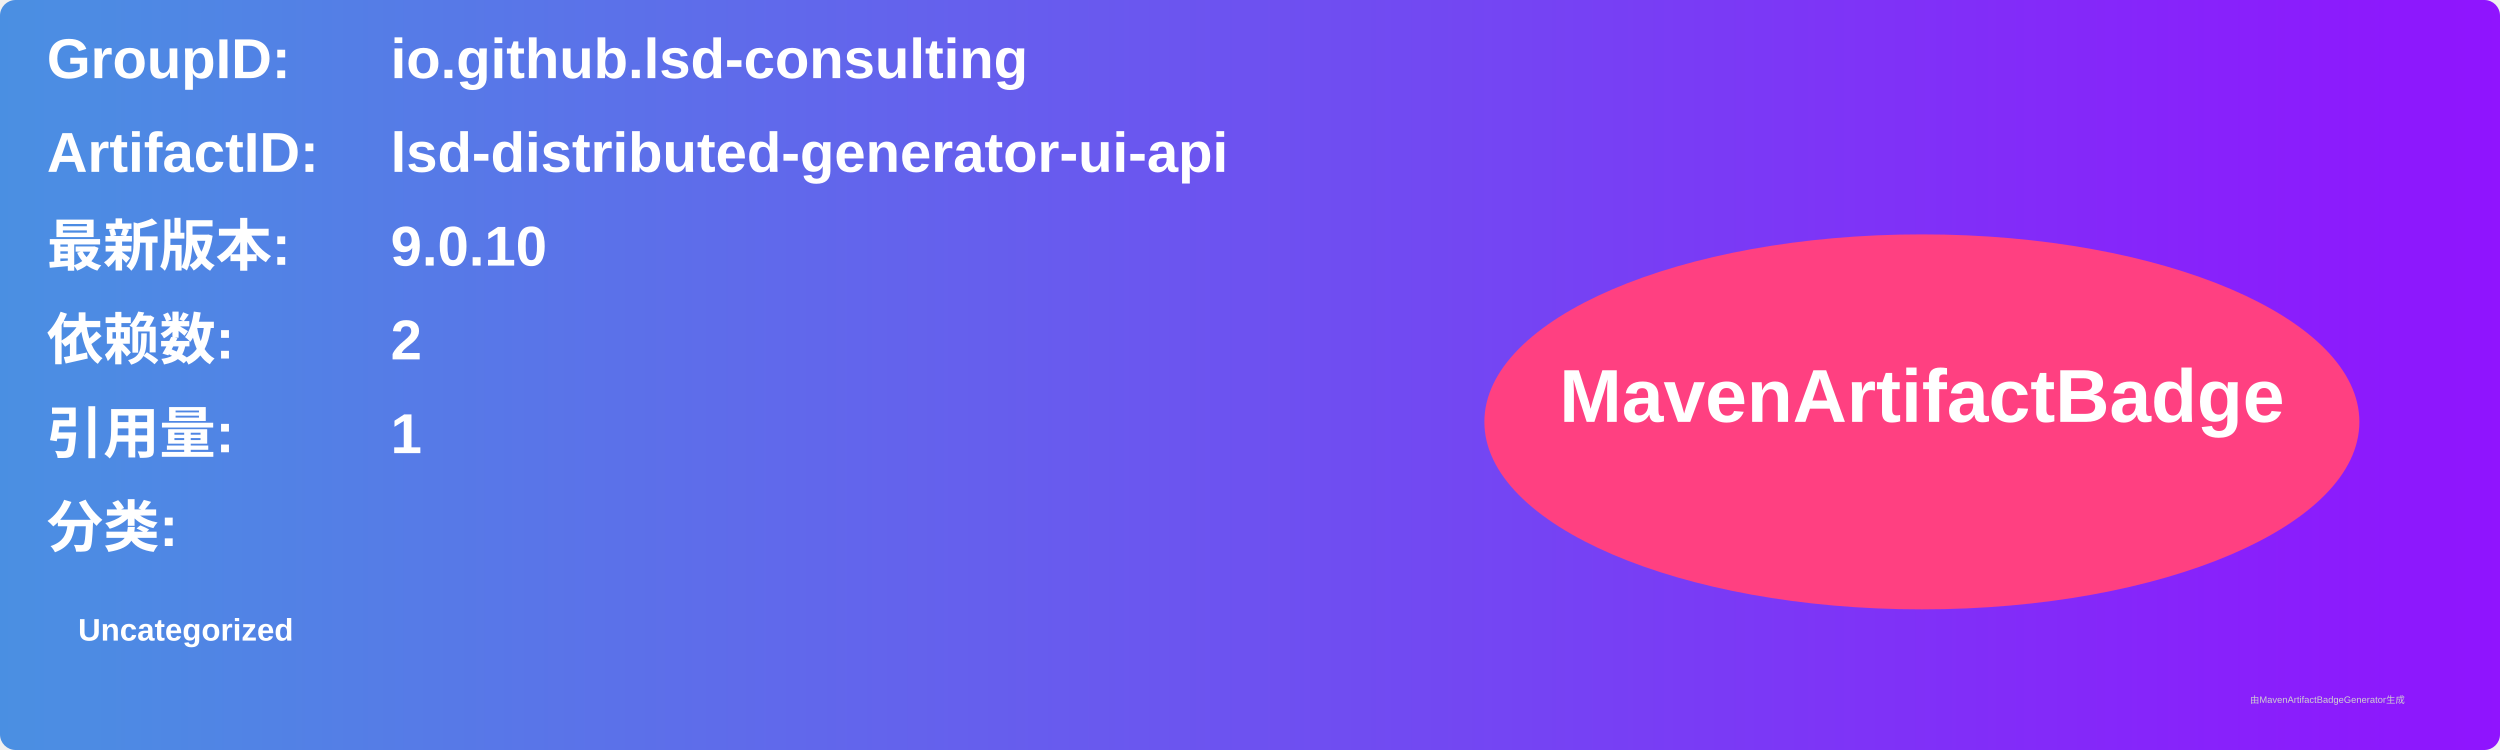
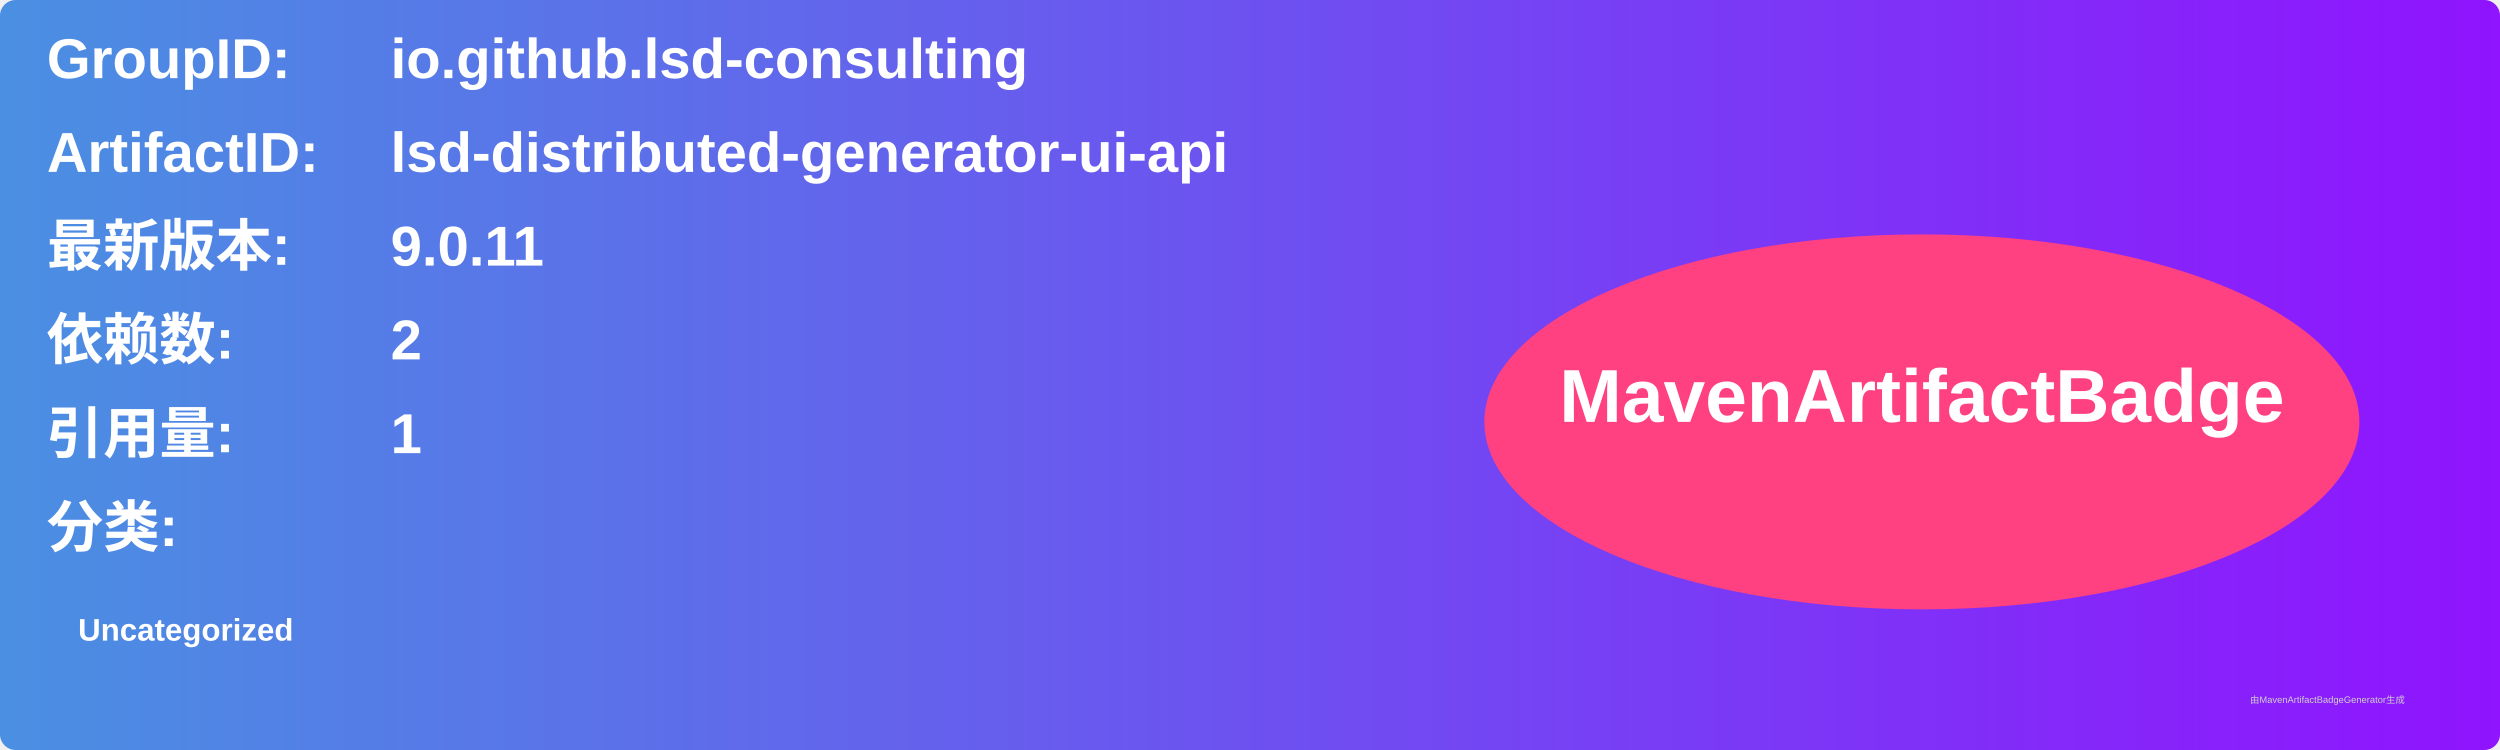
<svg xmlns="http://www.w3.org/2000/svg" width="800" height="240" viewBox="0 0 800 240">
  <linearGradient id="grad" x1="0%" y1="0%" x2="100%" y2="0%">
    <stop offset="0%" stop-color="#4a90e2" />
    <stop offset="100%" stop-color="#9013fe" />
  </linearGradient>
  <rect width="100%" height="100%" rx="5" ry="5" fill="url(#grad)" />
  <g transform="translate(15, 15)">
    <text x="0" y="10" font-family="Arial" font-size="18" fill="white" font-weight="bold" width="260">GroupID:</text>
    <text x="110" y="10" font-family="Arial" font-size="18" fill="white" font-weight="bold" width="460">io.github.lsd-consulting</text>
    <text x="0" y="40" font-family="Arial" font-size="18" fill="white" font-weight="bold" width="260">ArtifactID:</text>
    <text x="110" y="40" font-family="Arial" font-size="18" fill="white" font-weight="bold" width="460">lsd-distributed-generator-ui-api</text>
    <text x="0" y="70" font-family="Arial" font-size="18" fill="white" font-weight="bold">最新版本:</text>
    <text x="110" y="70" font-family="Arial" font-size="18" fill="white" font-weight="bold">
-       <tspan font-weight="bold">9.0.10</tspan>
+       <tspan font-weight="bold">9.0.11</tspan>
    </text>
    <text x="0" y="100" font-family="Arial" font-size="18" fill="white" font-weight="bold">依赖数: </text>
    <text x="110" y="100" font-family="Arial" font-size="18" fill="white">
      <tspan font-weight="bold">2</tspan>
    </text>
    <text x="0" y="130" font-family="Arial" font-size="18" fill="white" font-weight="bold">引用量: </text>
    <text x="110" y="130" font-family="Arial" font-size="18" fill="white">
      <tspan font-weight="bold">1</tspan>
    </text>
    <text x="0" y="160" font-family="Arial" font-size="18" fill="white" font-weight="bold">分类:</text>
    <text x="10" y="190" font-family="Arial" font-size="10" fill="white">
      <tspan font-weight="bold">Uncategorized</tspan>
    </text>
    <ellipse cx="600" cy="120" rx="140" ry="60" fill="#ff4081" />
    <text x="600" y="120" text-anchor="middle" font-family="Arial" font-size="24" fill="white" font-weight="bold">MavenArtifactBadge</text>
  </g>
  <text x="720" y="225" font-family="Arial" font-size="3" fill="#d0d0d0">由MavenArtifactBadgeGenerator生成</text>
</svg>
